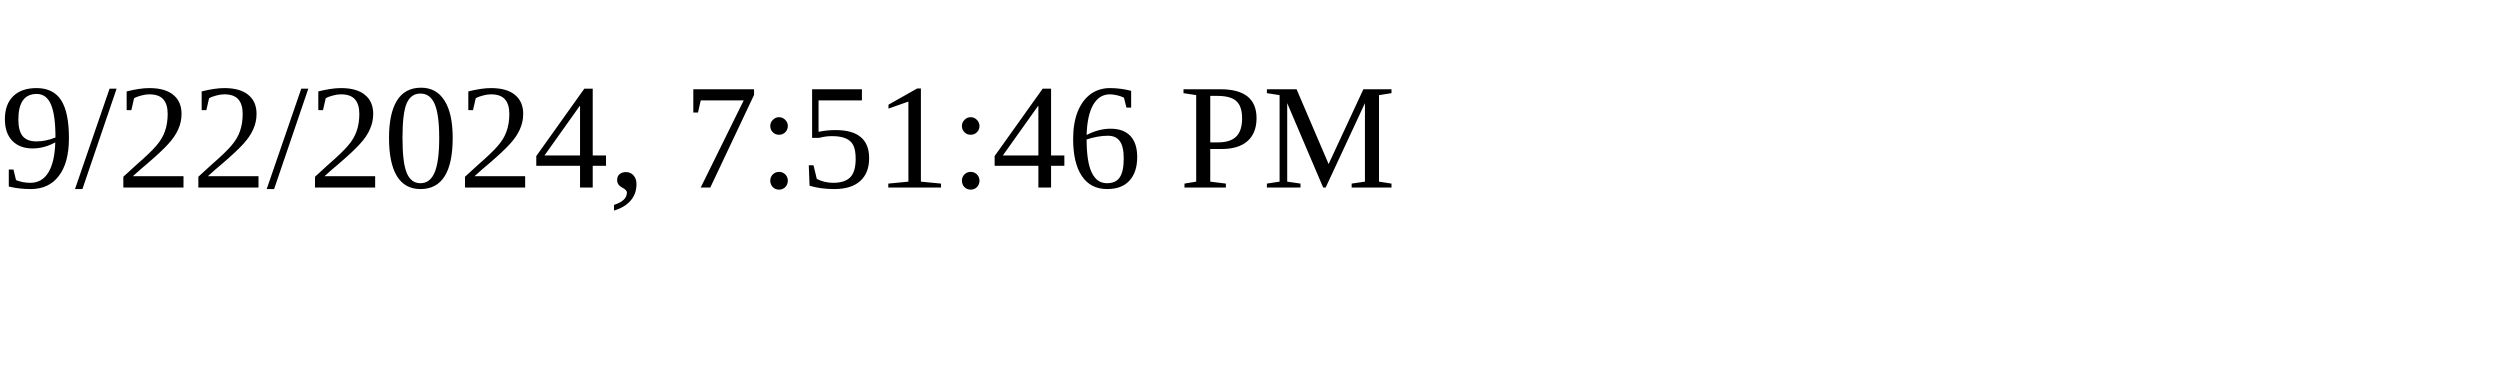
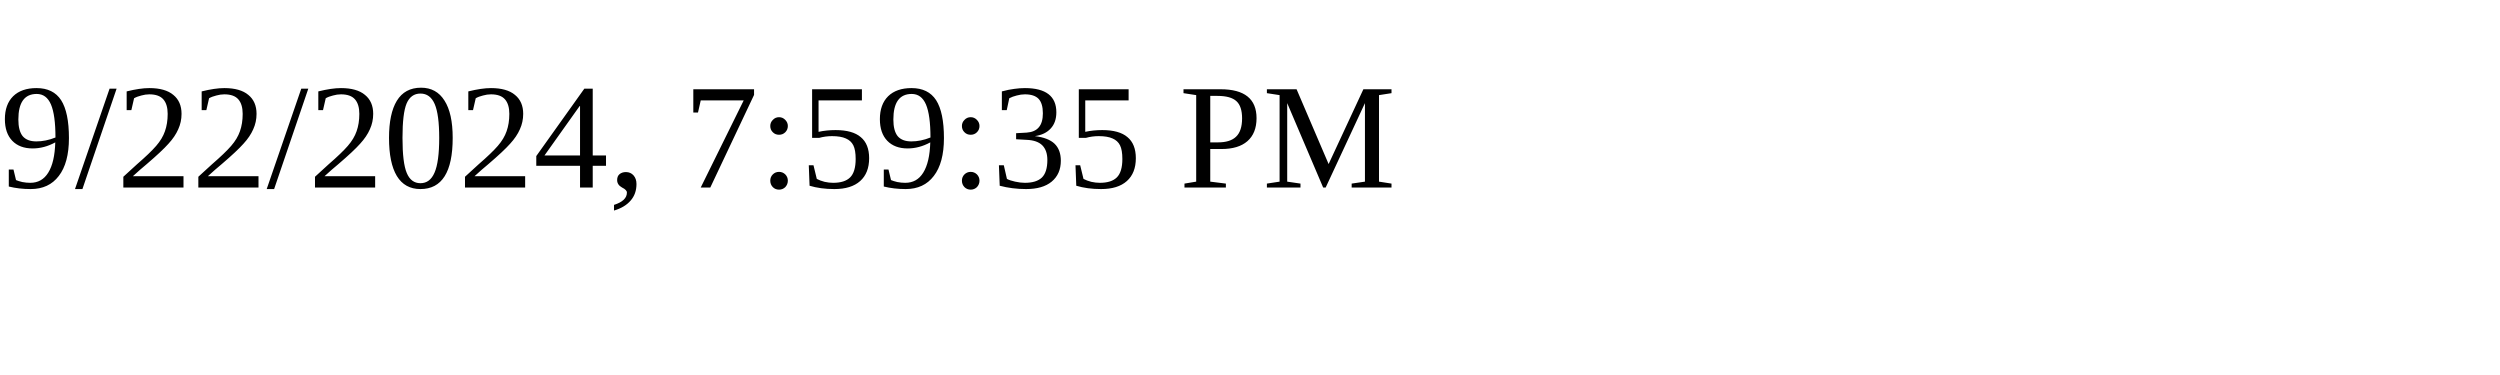
<svg xmlns="http://www.w3.org/2000/svg" height="30" width="200">
-   <text x="0" y="15">9/22/2024, 7:51:46 PM</text>
+   <text x="0" y="15">9/22/2024, 7:59:35 PM</text>
</svg>
